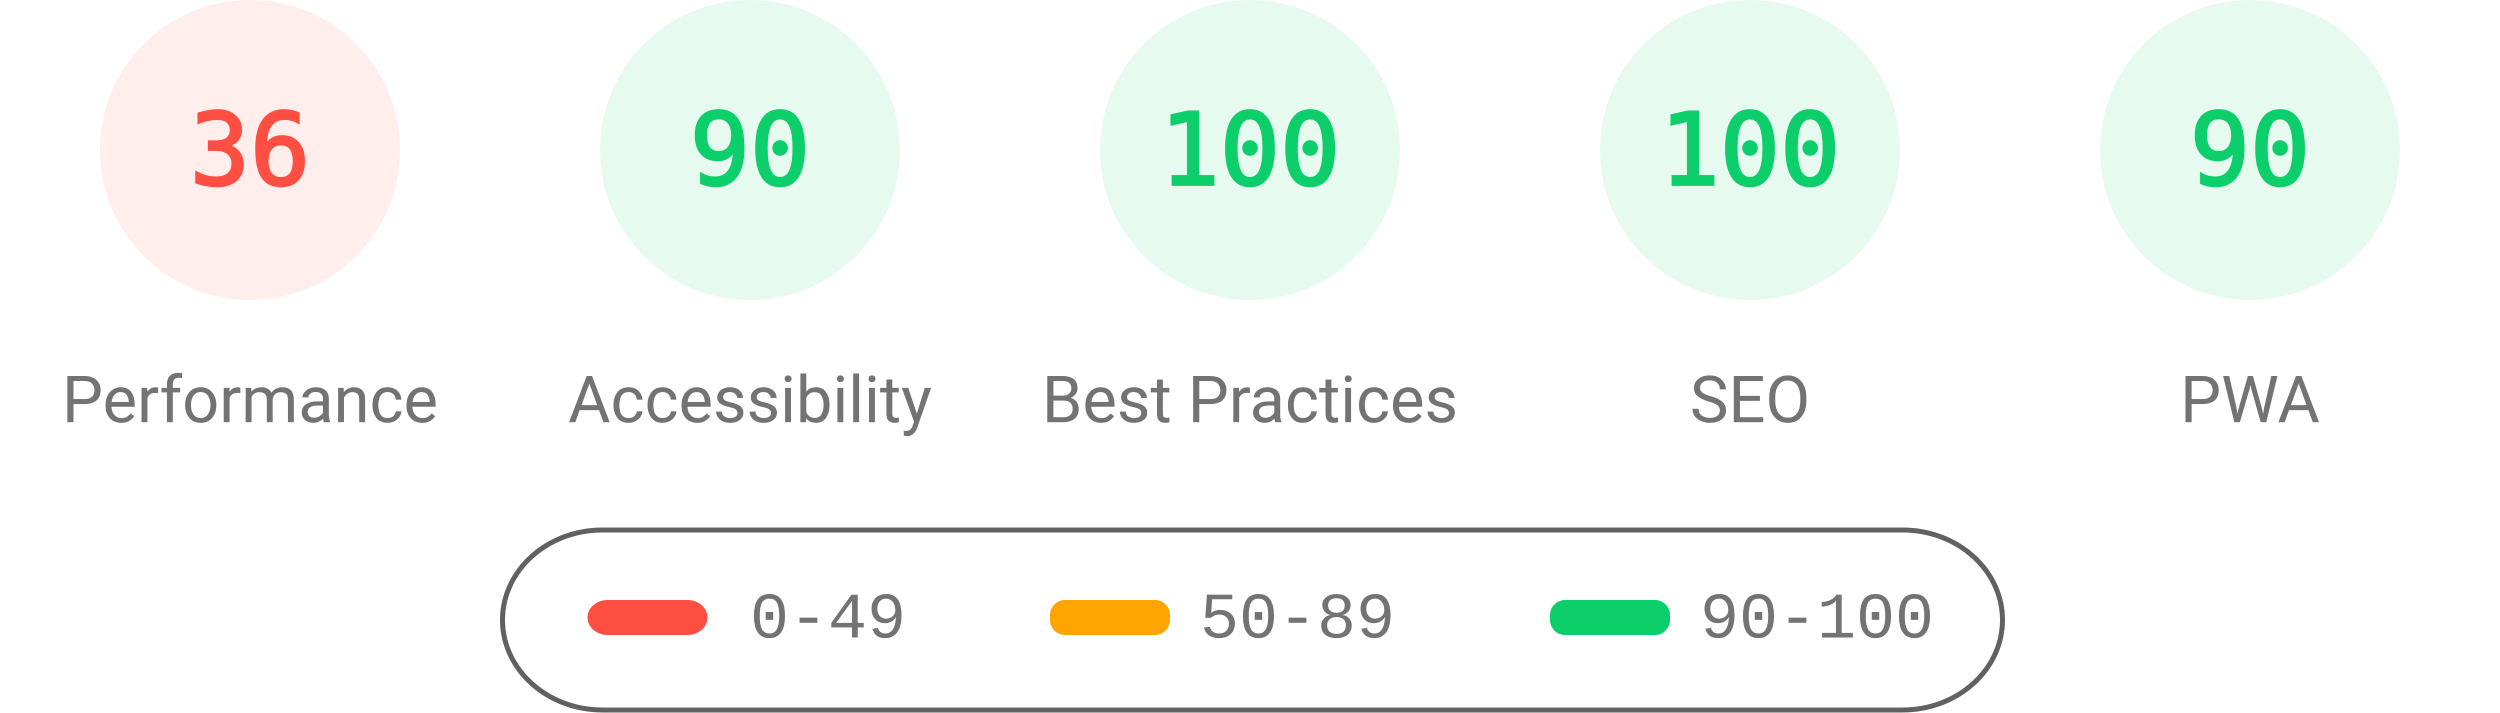
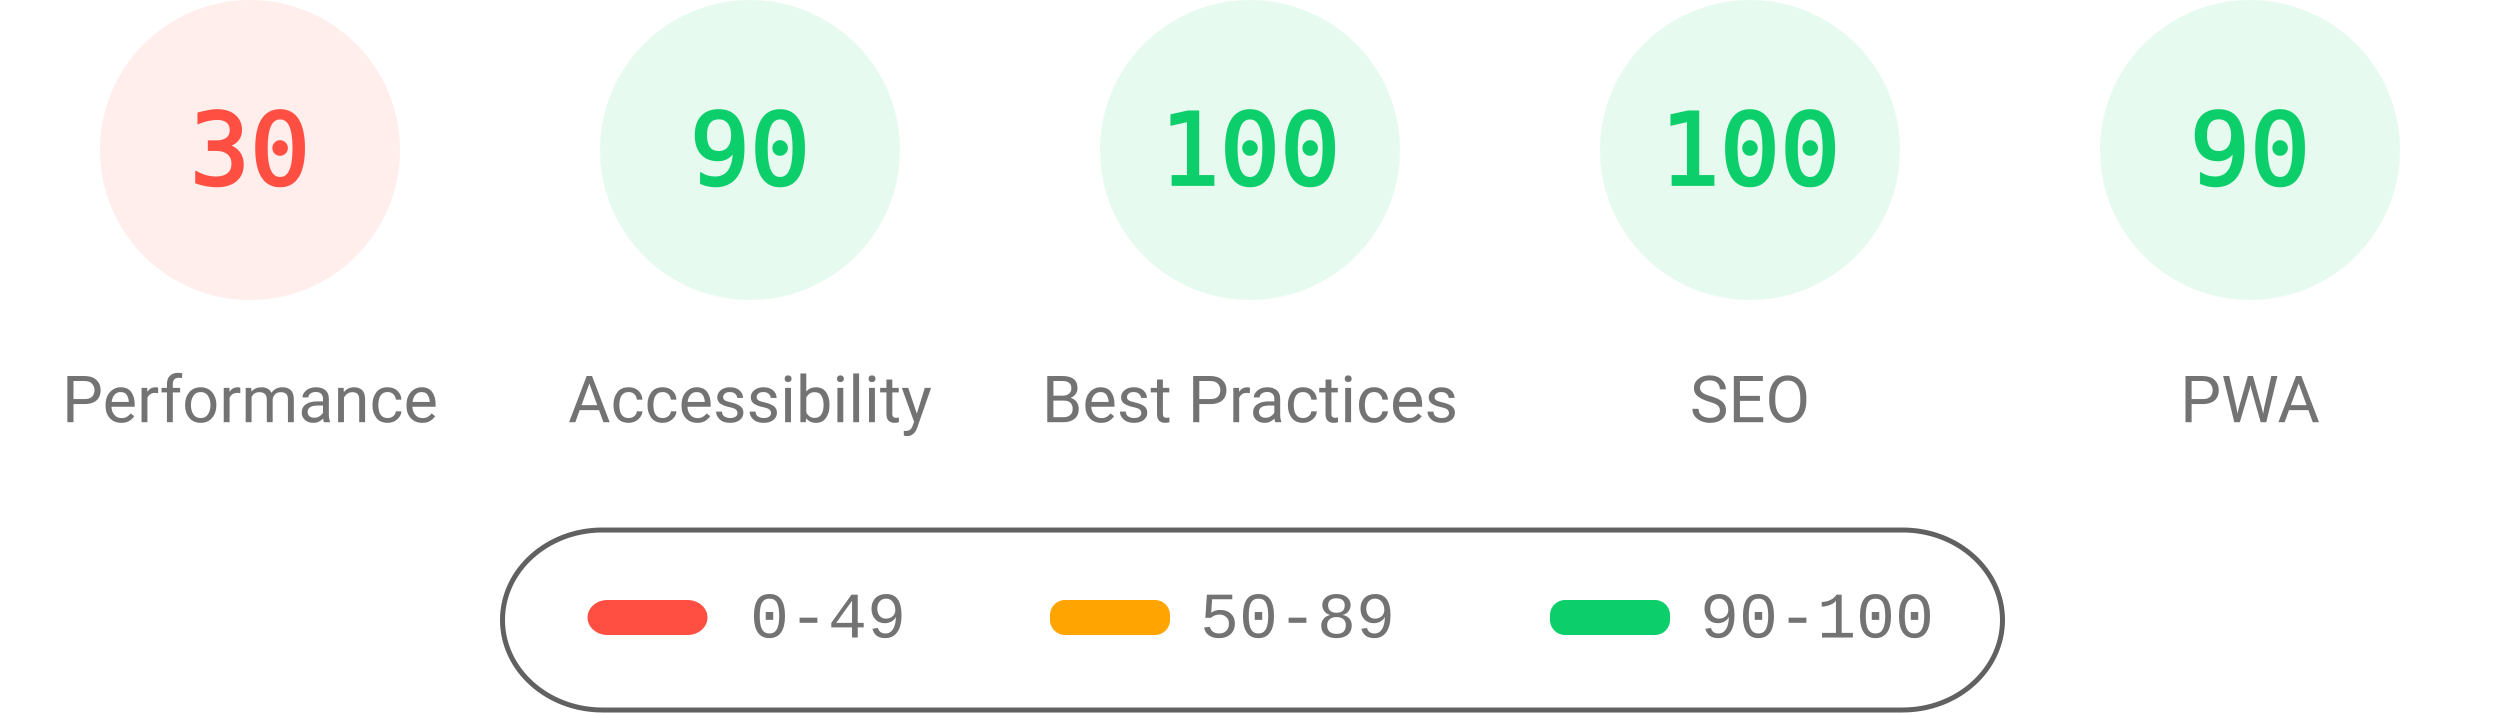
<svg xmlns="http://www.w3.org/2000/svg" fill="none" width="1000" height="285">
  <style>.gauge-base{opacity:.1}.gauge-arc{fill:none;animation-delay:250ms;stroke-linecap:round;transform:rotate(-90deg);transform-origin:100px 60px;animation:load-gauge 1s ease forwards}.guage-text{font-size:40px;font-family:monospace;text-align:center}.guage-red{color:#ff4e42;fill:#ff4e42;stroke:#ff4e42}.guage-orange{color:#ffa400;fill:#ffa400;stroke:#ffa400}.guage-green{color:#0cce6b;fill:#0cce6b;stroke:#0cce6b}.guage-undefined{color:#5c5c5c;fill:#5c5c5c;stroke:#5c5c5c}.guage-title{color:#737373;fill:#737373;stroke:none;font-size:26px;line-height:26px;font-family:Roboto,Halvetica,Arial,sans-serif}@keyframes load-gauge{from{stroke-dasharray:0 352.858}}</style>
  <svg class="guage-div guage-perf guage-red" viewBox="0 0 200 200" width="200" height="200">
    <circle class="gauge-base" r="56" cx="100" cy="60" stroke-width="8" />
-     <circle class="gauge-arc guage-arc-1" r="56" cx="100" cy="60" stroke-width="8" style="stroke-dasharray:126.669,351.858" />
-     <text class="guage-text" x="100" y="60" alignment-baseline="central" dominant-baseline="central" text-anchor="middle">36</text>
+     <circle class="gauge-arc guage-arc-1" r="56" cx="100" cy="60" stroke-width="8" style="stroke-dasharray:105.557,351.858" />
+     <text class="guage-text" x="100" y="60" alignment-baseline="central" dominant-baseline="central" text-anchor="middle">30</text>
    <text class="guage-title" x="100" y="160" alignment-baseline="central" dominant-baseline="central" text-anchor="middle">Performance</text>
  </svg>
  <svg class="guage-div guage-acc guage-green" viewBox="0 0 200 200" width="200" height="200" x="200">
    <circle class="gauge-base" r="56" cx="100" cy="60" stroke-width="8" />
    <circle class="gauge-arc guage-arc-2" r="56" cx="100" cy="60" stroke-width="8" style="stroke-dasharray:316.672,351.858" />
    <text class="guage-text" x="100" y="60" alignment-baseline="central" dominant-baseline="central" text-anchor="middle">90</text>
    <text class="guage-title" x="100" y="160" alignment-baseline="central" dominant-baseline="central" text-anchor="middle">Accessibility</text>
  </svg>
  <svg class="guage-div guage-best guage-green" viewBox="0 0 200 200" width="200" height="200" x="400">
    <circle class="gauge-base" r="56" cx="100" cy="60" stroke-width="8" />
    <circle class="gauge-arc guage-arc-3" r="56" cx="100" cy="60" stroke-width="8" style="stroke-dasharray:351.858,351.858" />
    <text class="guage-text" x="100" y="60" alignment-baseline="central" dominant-baseline="central" text-anchor="middle">100</text>
    <text class="guage-title" x="100" y="160" alignment-baseline="central" dominant-baseline="central" text-anchor="middle">Best Practices</text>
  </svg>
  <svg class="guage-div guage-seo guage-green" viewBox="0 0 200 200" width="200" height="200" x="600">
    <circle class="gauge-base" r="56" cx="100" cy="60" stroke-width="8" />
    <circle class="gauge-arc guage-arc-4" r="56" cx="100" cy="60" stroke-width="8" style="stroke-dasharray:351.858,351.858" />
    <text class="guage-text" x="100" y="60" alignment-baseline="central" dominant-baseline="central" text-anchor="middle">100</text>
    <text class="guage-title" x="100" y="160" alignment-baseline="central" dominant-baseline="central" text-anchor="middle">SEO</text>
  </svg>
  <svg class="guage-div guage-pwa guage-green" viewBox="0 0 200 200" width="200" height="200" x="800">
    <circle class="gauge-base" r="56" cx="100" cy="60" stroke-width="8" />
    <circle class="gauge-arc guage-arc-4" r="56" cx="100" cy="60" stroke-width="8" style="stroke-dasharray:316.672,351.858" />
    <text class="guage-text" x="100" y="60" alignment-baseline="central" dominant-baseline="central" text-anchor="middle">90</text>
    <text class="guage-title" x="100" y="160" alignment-baseline="central" dominant-baseline="central" text-anchor="middle">PWA</text>
  </svg>
  <svg width="604" height="76" x="200" y="210">
    <path fill="none" id="canvas_background" d="M-1-1h604v80H-1z" />
    <rect fill-opacity="0" stroke="#616161" stroke-width="2" rx="40" id="svg_2" height="72" width="600" y="2" x="1" fill="#000" />
    <rect stroke="#000" rx="8" id="svg_3" height="14" width="48" y="30" x="35" stroke-opacity="null" stroke-width="0" fill="#ff4e42" />
    <rect stroke="#000" rx="6" id="svg_4" height="14" width="48" y="30" x="220" stroke-opacity="null" stroke-width="0" fill="#ffa400" />
    <rect stroke="#000" rx="6" id="svg_5" height="14" width="48" y="30" x="420" stroke-opacity="null" stroke-width="0" fill="#0cce6b" />
    <text xml:space="preserve" text-anchor="start" font-family="'Courier New', Courier, monospace" font-size="26" id="svg_6" y="45" x="100" stroke-opacity="null" stroke-width="0" stroke="#000" fill="#737373">0-49</text>
    <text xml:space="preserve" text-anchor="start" font-family="'Courier New', Courier, monospace" font-size="26" id="svg_7" y="45" x="280" stroke-opacity="null" stroke-width="0" stroke="#000" fill="#737373">50-89</text>
    <text xml:space="preserve" text-anchor="start" font-family="'Courier New', Courier, monospace" font-size="26" id="svg_8" y="45" x="480" stroke-opacity="null" stroke-width="0" stroke="#000" fill="#737373">90-100</text>
  </svg>
</svg>
